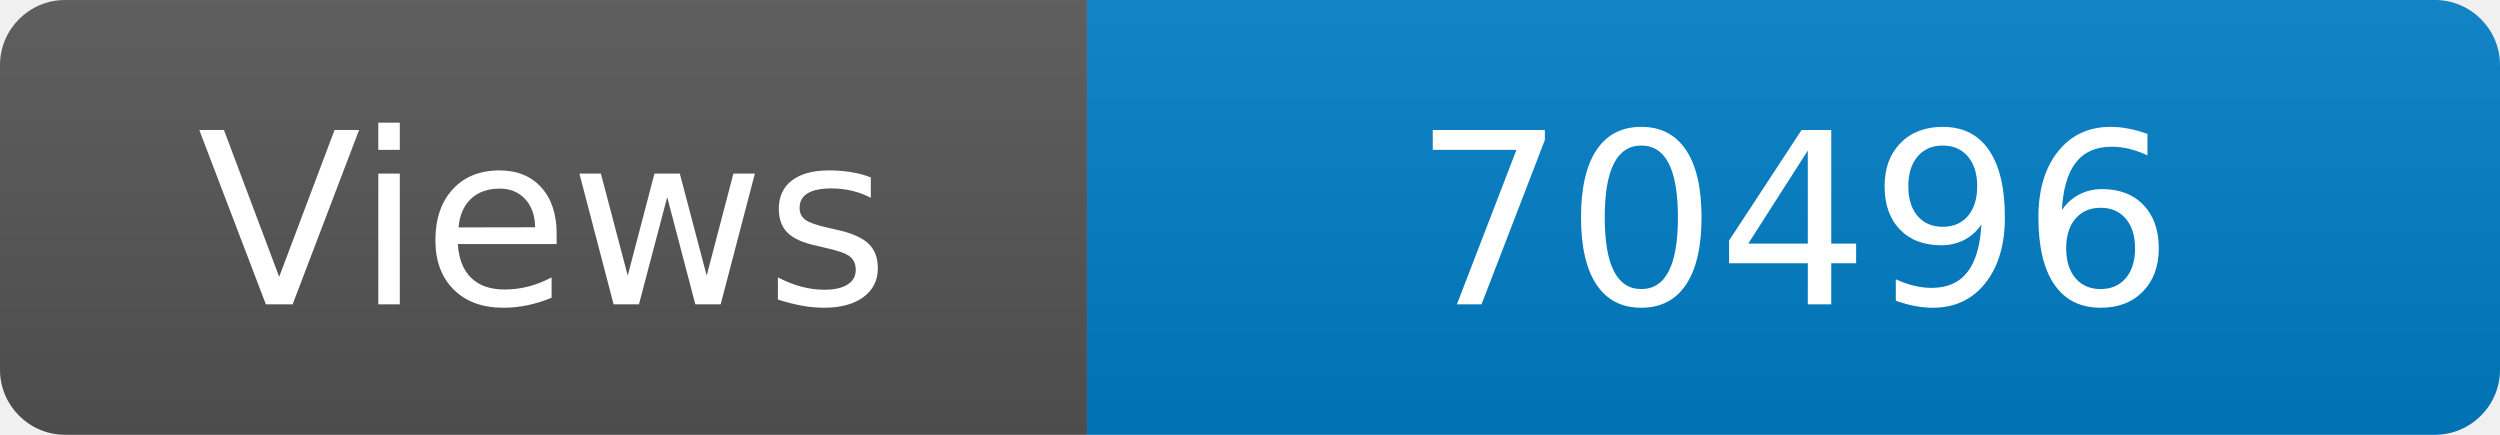
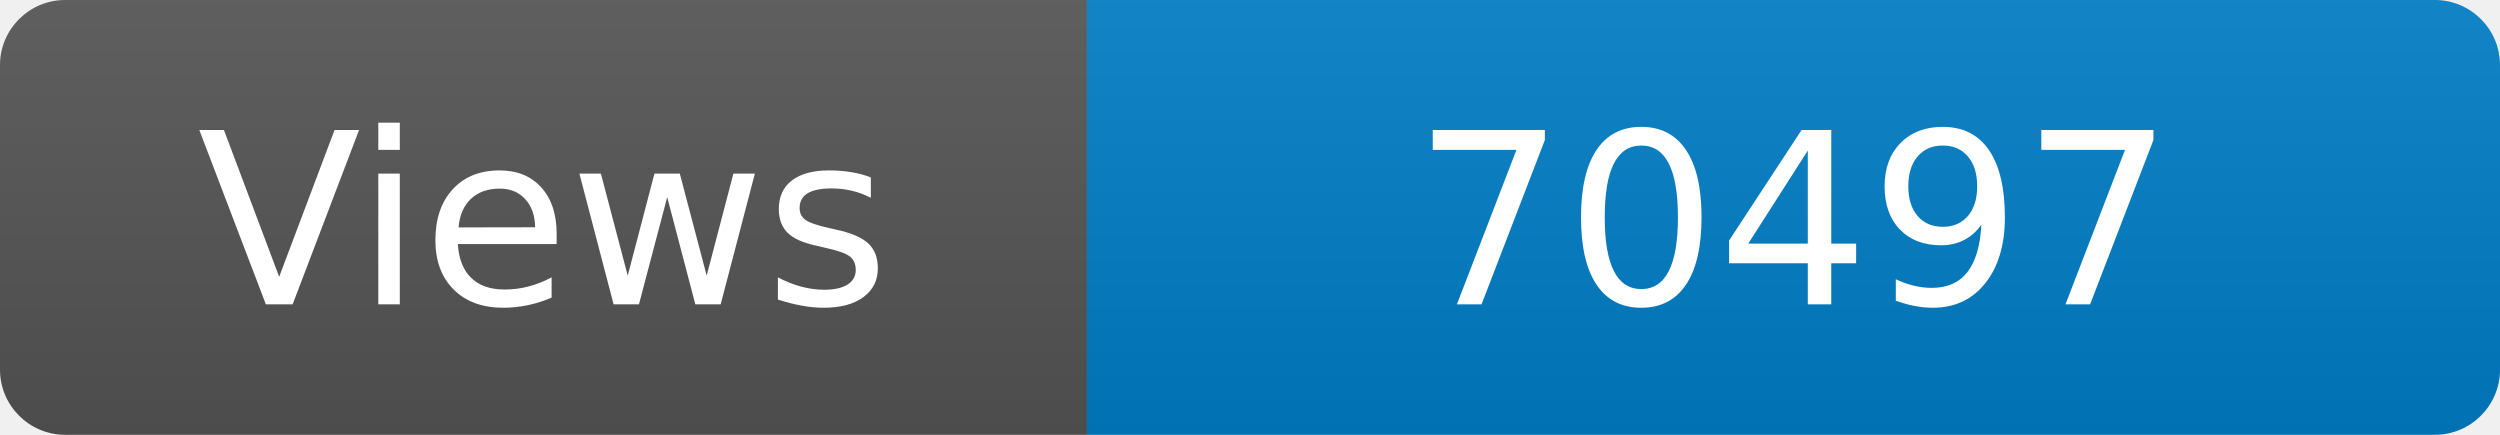
<svg xmlns="http://www.w3.org/2000/svg" width="115" height="20" role="img" aria-label="Maintained?: yes">
  <linearGradient id="s" x2="0" y2="100%">
    <stop offset="0" stop-color="#bbb" stop-opacity=".1" />
    <stop offset="1" stop-opacity=".1" />
  </linearGradient>
  <clipPath id="r">
    <rect width="115" height="20" rx="3" fill="#fff" />
  </clipPath>
  <g clip-path="url(#r)">
    <rect width="50" height="20" fill="#555" />
    <rect x="50" width="160" height="20" fill="#007ec6" />
    <rect width="115" height="20" fill="url(#s)" />
  </g>
  <g fill="#fff" text-anchor="middle" font-family="Verdana,Geneva,DejaVu Sans,sans-serif" font-size="110">
    <text x="250" y="140" transform="scale(.1)" fill="#fff">Views</text>
-     <text x="825" y="140" transform="scale(.1)" fill="#fff">70496</text>
+     <text x="825" y="140" transform="scale(.1)" fill="#fff">70497</text>
  </g>
</svg>
